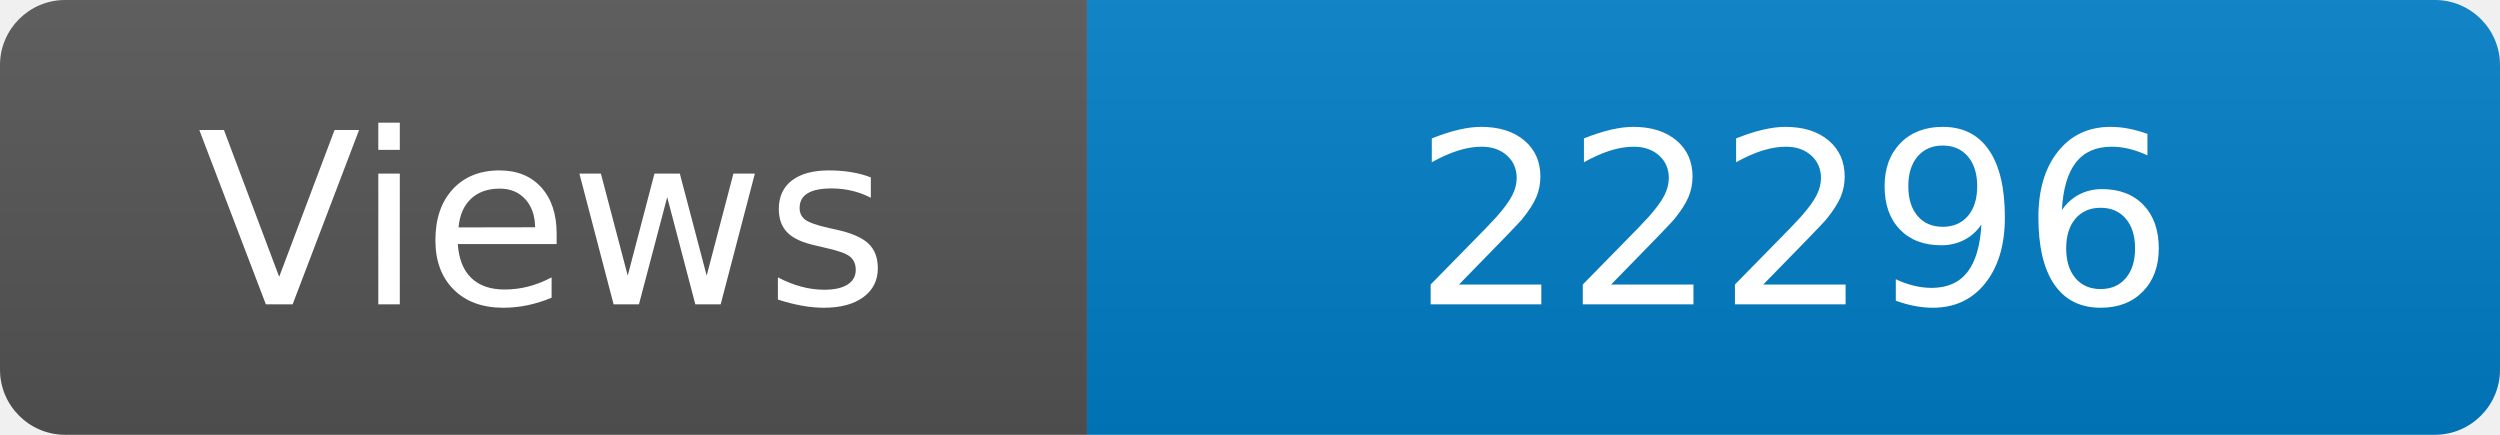
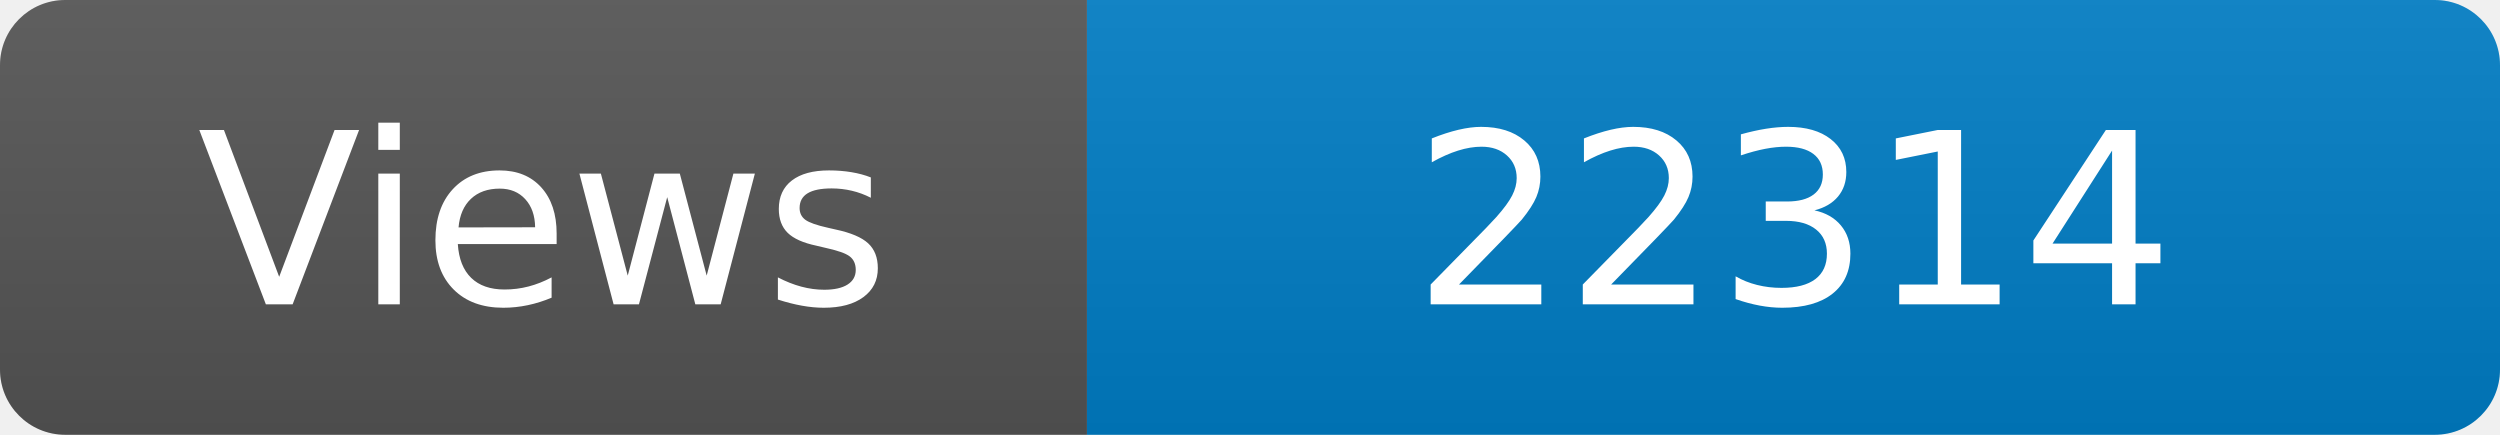
<svg xmlns="http://www.w3.org/2000/svg" width="115" height="20" role="img" aria-label="Maintained?: yes">
  <linearGradient id="s" x2="0" y2="100%">
    <stop offset="0" stop-color="#bbb" stop-opacity=".1" />
    <stop offset="1" stop-opacity=".1" />
  </linearGradient>
  <clipPath id="r">
    <rect width="115" height="20" rx="3" fill="#fff" />
  </clipPath>
  <g clip-path="url(#r)">
    <rect width="50" height="20" fill="#555" />
    <rect x="50" width="160" height="20" fill="#007ec6" />
    <rect width="115" height="20" fill="url(#s)" />
  </g>
  <g fill="#fff" text-anchor="middle" font-family="Verdana,Geneva,DejaVu Sans,sans-serif" font-size="110">
    <text x="250" y="140" transform="scale(.1)" fill="#fff">Views</text>
-     <text x="825" y="140" transform="scale(.1)" fill="#fff">22296</text>
+     <text x="825" y="140" transform="scale(.1)" fill="#fff">22314</text>
  </g>
</svg>
